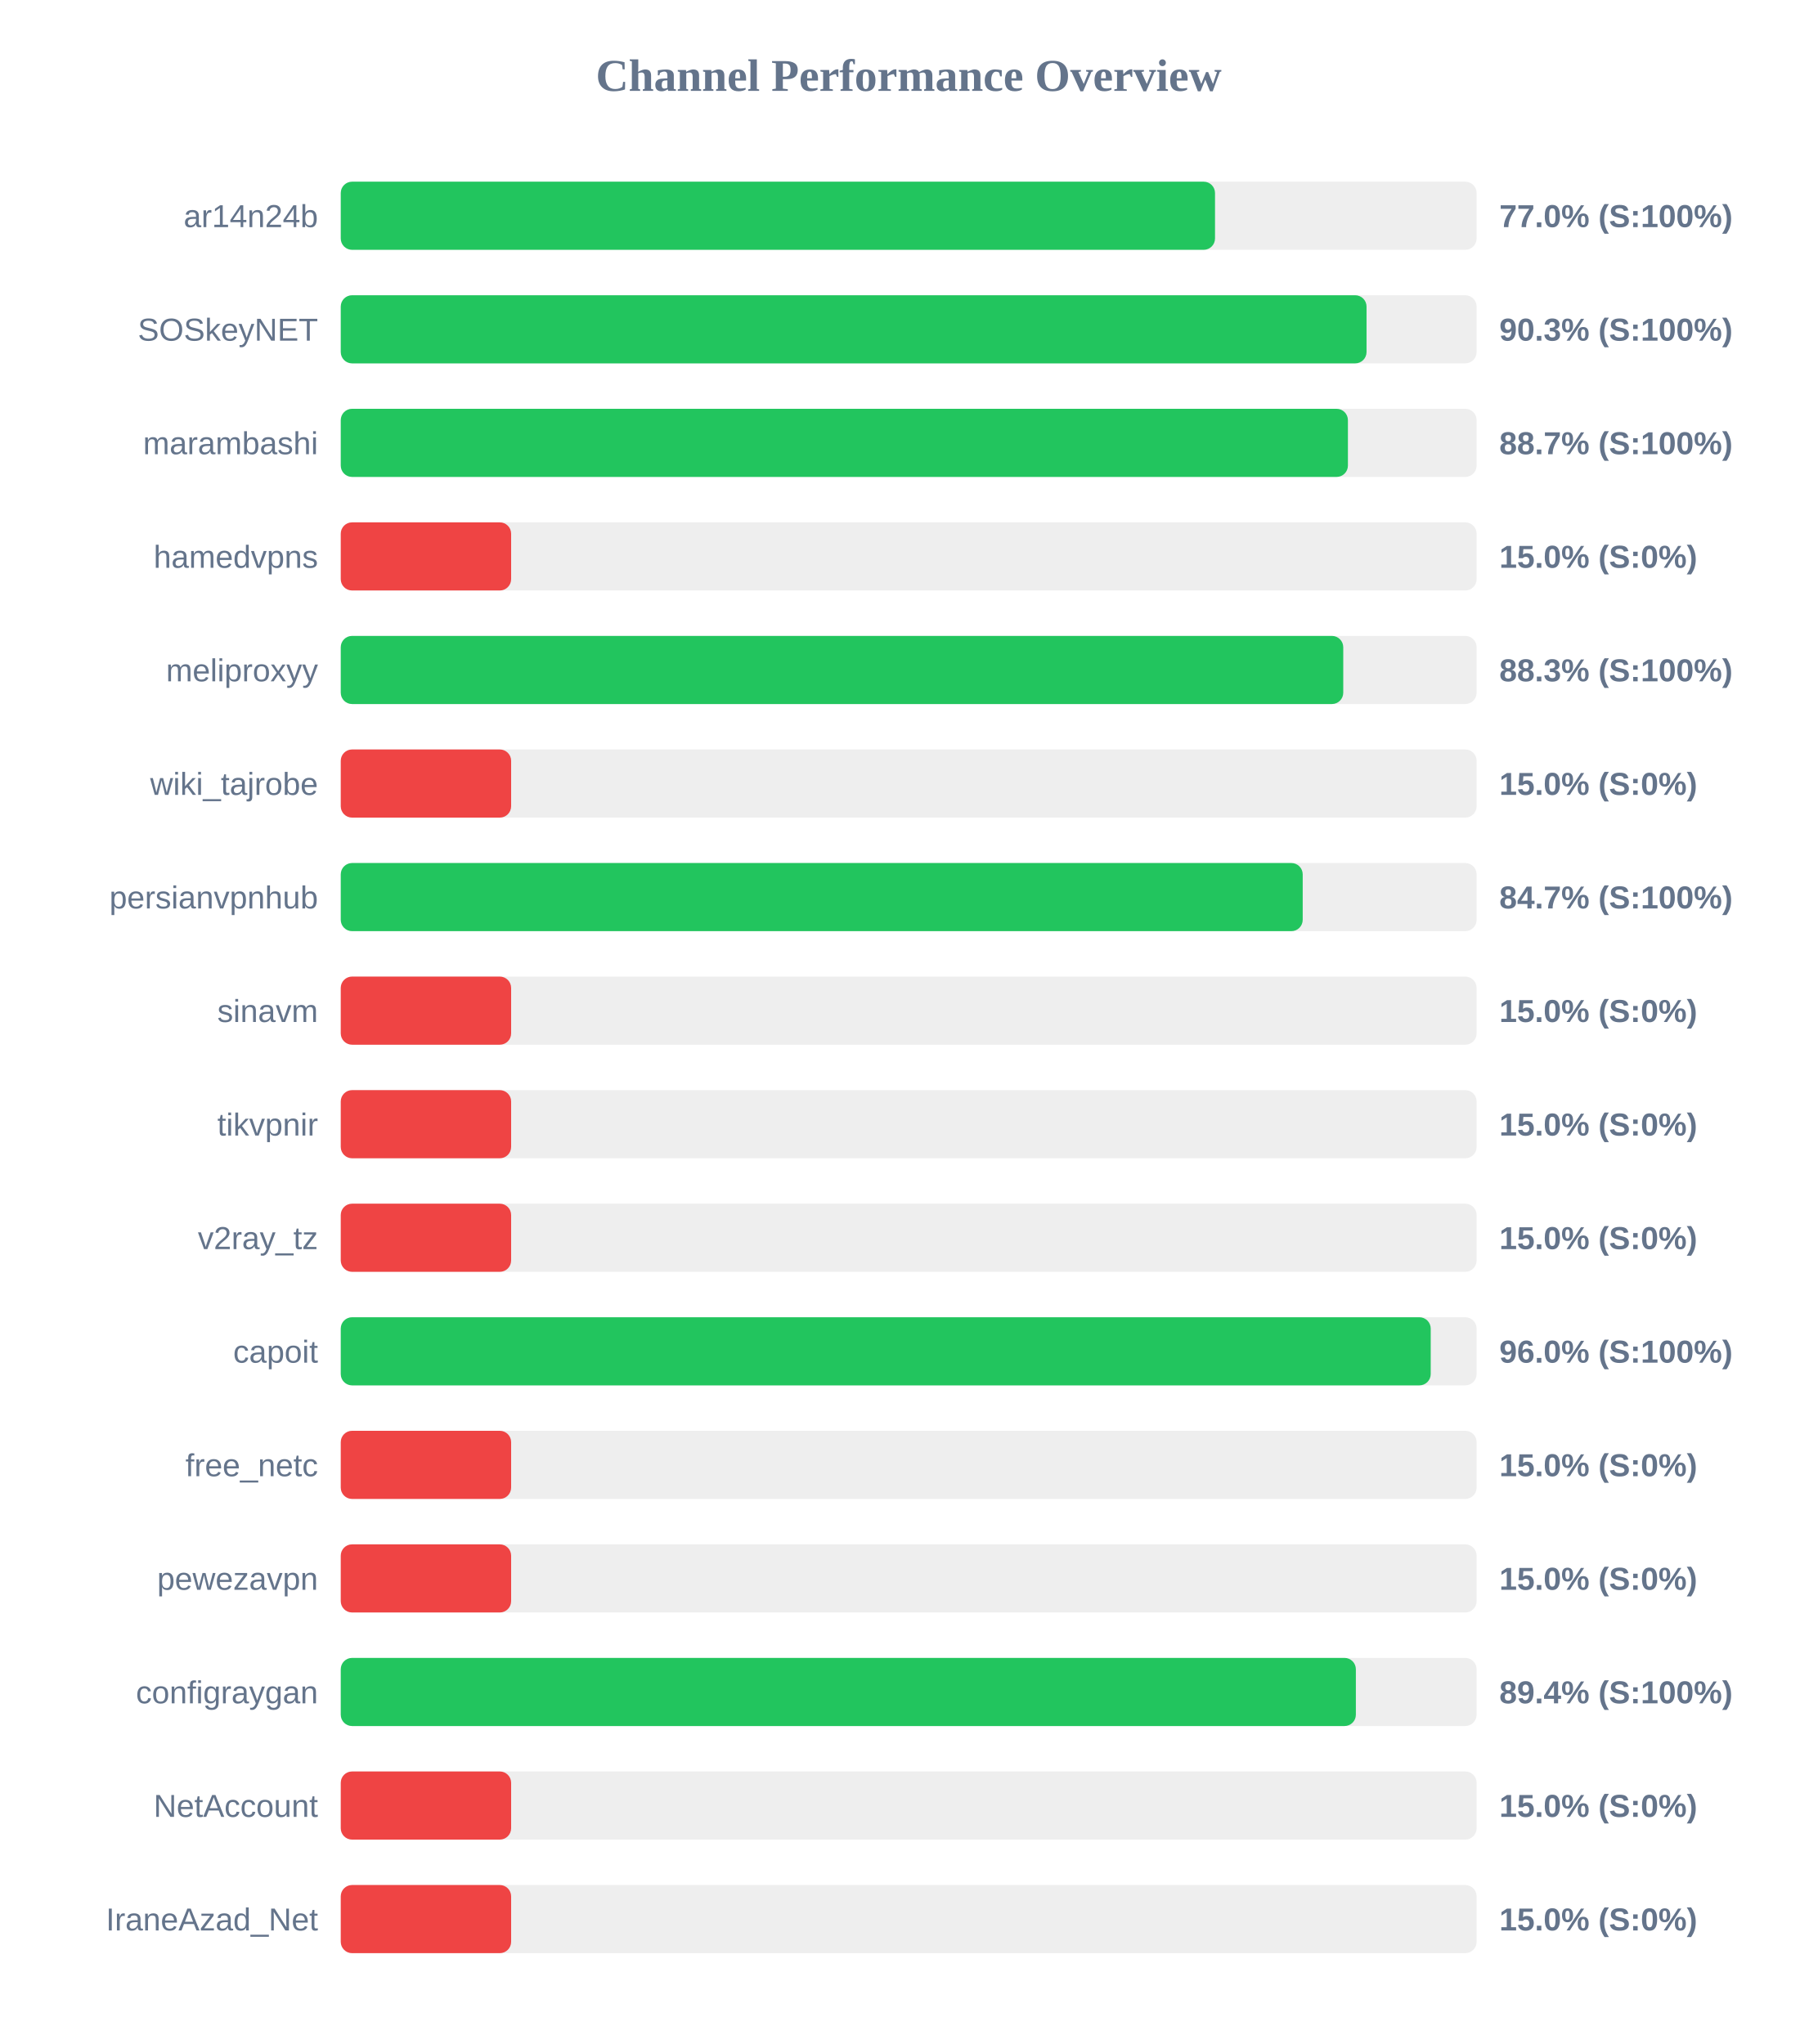
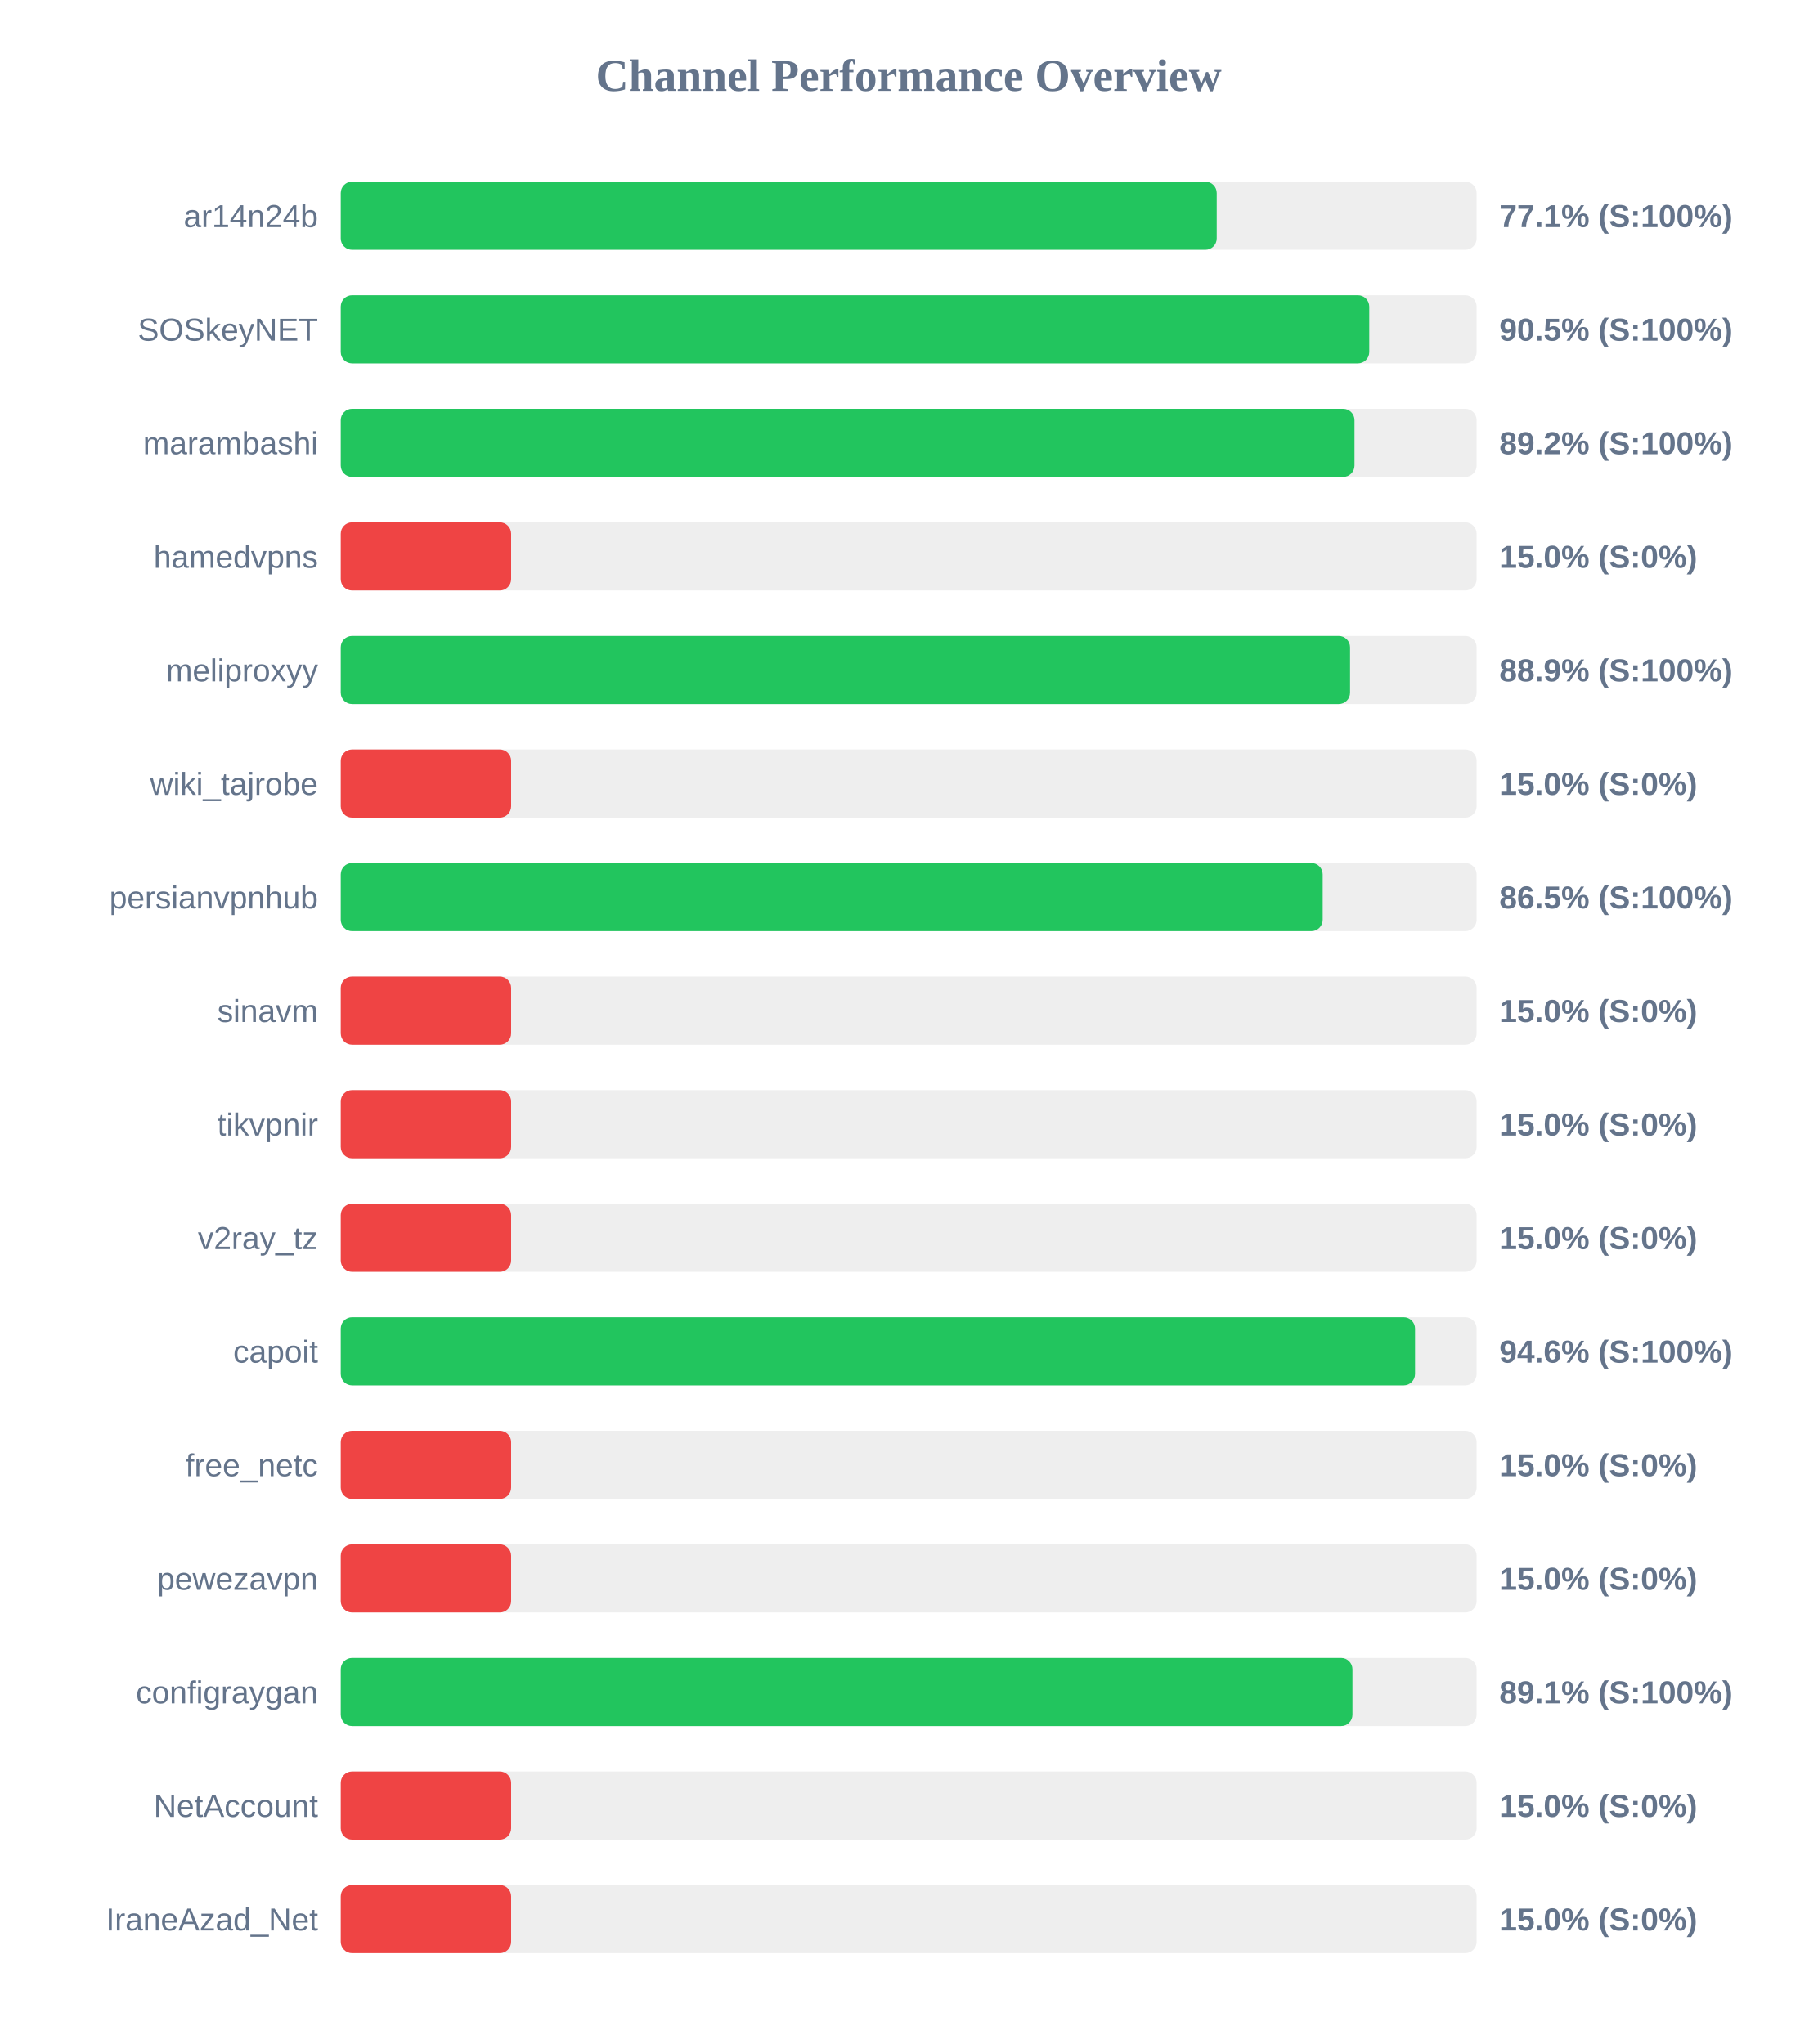
<svg xmlns="http://www.w3.org/2000/svg" width="800" height="900" version="1.1">
  <style>
        .row { font: 14px Arial; fill: #64748b; }
        .score { font: bold 14px Arial; fill: #64748b; }
    </style>
  <text x="400" y="40" text-anchor="middle" font-size="20px" font-weight="bold" fill="#64748b">Channel Performance Overview</text>
  <rect x="150" y="80" width="500" height="30" fill="#eee" rx="5" />
-   <rect x="150" y="80" width="384.85" height="30" fill="#22c55e" rx="5" />
+   <rect x="150" y="80" width="385.6" height="30" fill="#22c55e" rx="5" />
  <text x="140" y="100" text-anchor="end" class="row">ar14n24b</text>
-   <text x="660" y="100" text-anchor="start" class="score">77.0% (S:100%)</text>
+   <text x="660" y="100" text-anchor="start" class="score">77.1% (S:100%)</text>
  <rect x="150" y="130" width="500" height="30" fill="#eee" rx="5" />
-   <rect x="150" y="130" width="451.55" height="30" fill="#22c55e" rx="5" />
+   <rect x="150" y="130" width="452.75" height="30" fill="#22c55e" rx="5" />
  <text x="140" y="150" text-anchor="end" class="row">SOSkeyNET</text>
-   <text x="660" y="150" text-anchor="start" class="score">90.3% (S:100%)</text>
+   <text x="660" y="150" text-anchor="start" class="score">90.5% (S:100%)</text>
  <rect x="150" y="180" width="500" height="30" fill="#eee" rx="5" />
-   <rect x="150" y="180" width="443.35" height="30" fill="#22c55e" rx="5" />
+   <rect x="150" y="180" width="446.25" height="30" fill="#22c55e" rx="5" />
  <text x="140" y="200" text-anchor="end" class="row">marambashi</text>
-   <text x="660" y="200" text-anchor="start" class="score">88.7% (S:100%)</text>
+   <text x="660" y="200" text-anchor="start" class="score">89.2% (S:100%)</text>
  <rect x="150" y="230" width="500" height="30" fill="#eee" rx="5" />
  <rect x="150" y="230" width="75.0" height="30" fill="#ef4444" rx="5" />
  <text x="140" y="250" text-anchor="end" class="row">hamedvpns</text>
  <text x="660" y="250" text-anchor="start" class="score">15.0% (S:0%)</text>
  <rect x="150" y="280" width="500" height="30" fill="#eee" rx="5" />
-   <rect x="150" y="280" width="441.3" height="30" fill="#22c55e" rx="5" />
+   <rect x="150" y="280" width="444.3" height="30" fill="#22c55e" rx="5" />
  <text x="140" y="300" text-anchor="end" class="row">meliproxyy</text>
-   <text x="660" y="300" text-anchor="start" class="score">88.3% (S:100%)</text>
+   <text x="660" y="300" text-anchor="start" class="score">88.9% (S:100%)</text>
  <rect x="150" y="330" width="500" height="30" fill="#eee" rx="5" />
  <rect x="150" y="330" width="75.0" height="30" fill="#ef4444" rx="5" />
  <text x="140" y="350" text-anchor="end" class="row">wiki_tajrobe</text>
  <text x="660" y="350" text-anchor="start" class="score">15.0% (S:0%)</text>
  <rect x="150" y="380" width="500" height="30" fill="#eee" rx="5" />
-   <rect x="150" y="380" width="423.45" height="30" fill="#22c55e" rx="5" />
+   <rect x="150" y="380" width="432.25" height="30" fill="#22c55e" rx="5" />
  <text x="140" y="400" text-anchor="end" class="row">persianvpnhub</text>
-   <text x="660" y="400" text-anchor="start" class="score">84.7% (S:100%)</text>
+   <text x="660" y="400" text-anchor="start" class="score">86.5% (S:100%)</text>
  <rect x="150" y="430" width="500" height="30" fill="#eee" rx="5" />
  <rect x="150" y="430" width="75.0" height="30" fill="#ef4444" rx="5" />
  <text x="140" y="450" text-anchor="end" class="row">sinavm</text>
  <text x="660" y="450" text-anchor="start" class="score">15.0% (S:0%)</text>
  <rect x="150" y="480" width="500" height="30" fill="#eee" rx="5" />
  <rect x="150" y="480" width="75.0" height="30" fill="#ef4444" rx="5" />
  <text x="140" y="500" text-anchor="end" class="row">tikvpnir</text>
  <text x="660" y="500" text-anchor="start" class="score">15.0% (S:0%)</text>
  <rect x="150" y="530" width="500" height="30" fill="#eee" rx="5" />
  <rect x="150" y="530" width="75.0" height="30" fill="#ef4444" rx="5" />
  <text x="140" y="550" text-anchor="end" class="row">v2ray_tz</text>
  <text x="660" y="550" text-anchor="start" class="score">15.0% (S:0%)</text>
  <rect x="150" y="580" width="500" height="30" fill="#eee" rx="5" />
-   <rect x="150" y="580" width="479.8" height="30" fill="#22c55e" rx="5" />
+   <rect x="150" y="580" width="472.9" height="30" fill="#22c55e" rx="5" />
  <text x="140" y="600" text-anchor="end" class="row">capoit</text>
-   <text x="660" y="600" text-anchor="start" class="score">96.0% (S:100%)</text>
+   <text x="660" y="600" text-anchor="start" class="score">94.6% (S:100%)</text>
  <rect x="150" y="630" width="500" height="30" fill="#eee" rx="5" />
  <rect x="150" y="630" width="75.0" height="30" fill="#ef4444" rx="5" />
  <text x="140" y="650" text-anchor="end" class="row">free_netc</text>
  <text x="660" y="650" text-anchor="start" class="score">15.0% (S:0%)</text>
  <rect x="150" y="680" width="500" height="30" fill="#eee" rx="5" />
  <rect x="150" y="680" width="75.0" height="30" fill="#ef4444" rx="5" />
  <text x="140" y="700" text-anchor="end" class="row">pewezavpn</text>
  <text x="660" y="700" text-anchor="start" class="score">15.0% (S:0%)</text>
  <rect x="150" y="730" width="500" height="30" fill="#eee" rx="5" />
-   <rect x="150" y="730" width="446.85" height="30" fill="#22c55e" rx="5" />
+   <rect x="150" y="730" width="445.35" height="30" fill="#22c55e" rx="5" />
  <text x="140" y="750" text-anchor="end" class="row">configraygan</text>
-   <text x="660" y="750" text-anchor="start" class="score">89.4% (S:100%)</text>
+   <text x="660" y="750" text-anchor="start" class="score">89.1% (S:100%)</text>
  <rect x="150" y="780" width="500" height="30" fill="#eee" rx="5" />
  <rect x="150" y="780" width="75.0" height="30" fill="#ef4444" rx="5" />
  <text x="140" y="800" text-anchor="end" class="row">NetAccount</text>
  <text x="660" y="800" text-anchor="start" class="score">15.0% (S:0%)</text>
  <rect x="150" y="830" width="500" height="30" fill="#eee" rx="5" />
  <rect x="150" y="830" width="75.0" height="30" fill="#ef4444" rx="5" />
  <text x="140" y="850" text-anchor="end" class="row">IraneAzad_Net</text>
  <text x="660" y="850" text-anchor="start" class="score">15.0% (S:0%)</text>
</svg>
